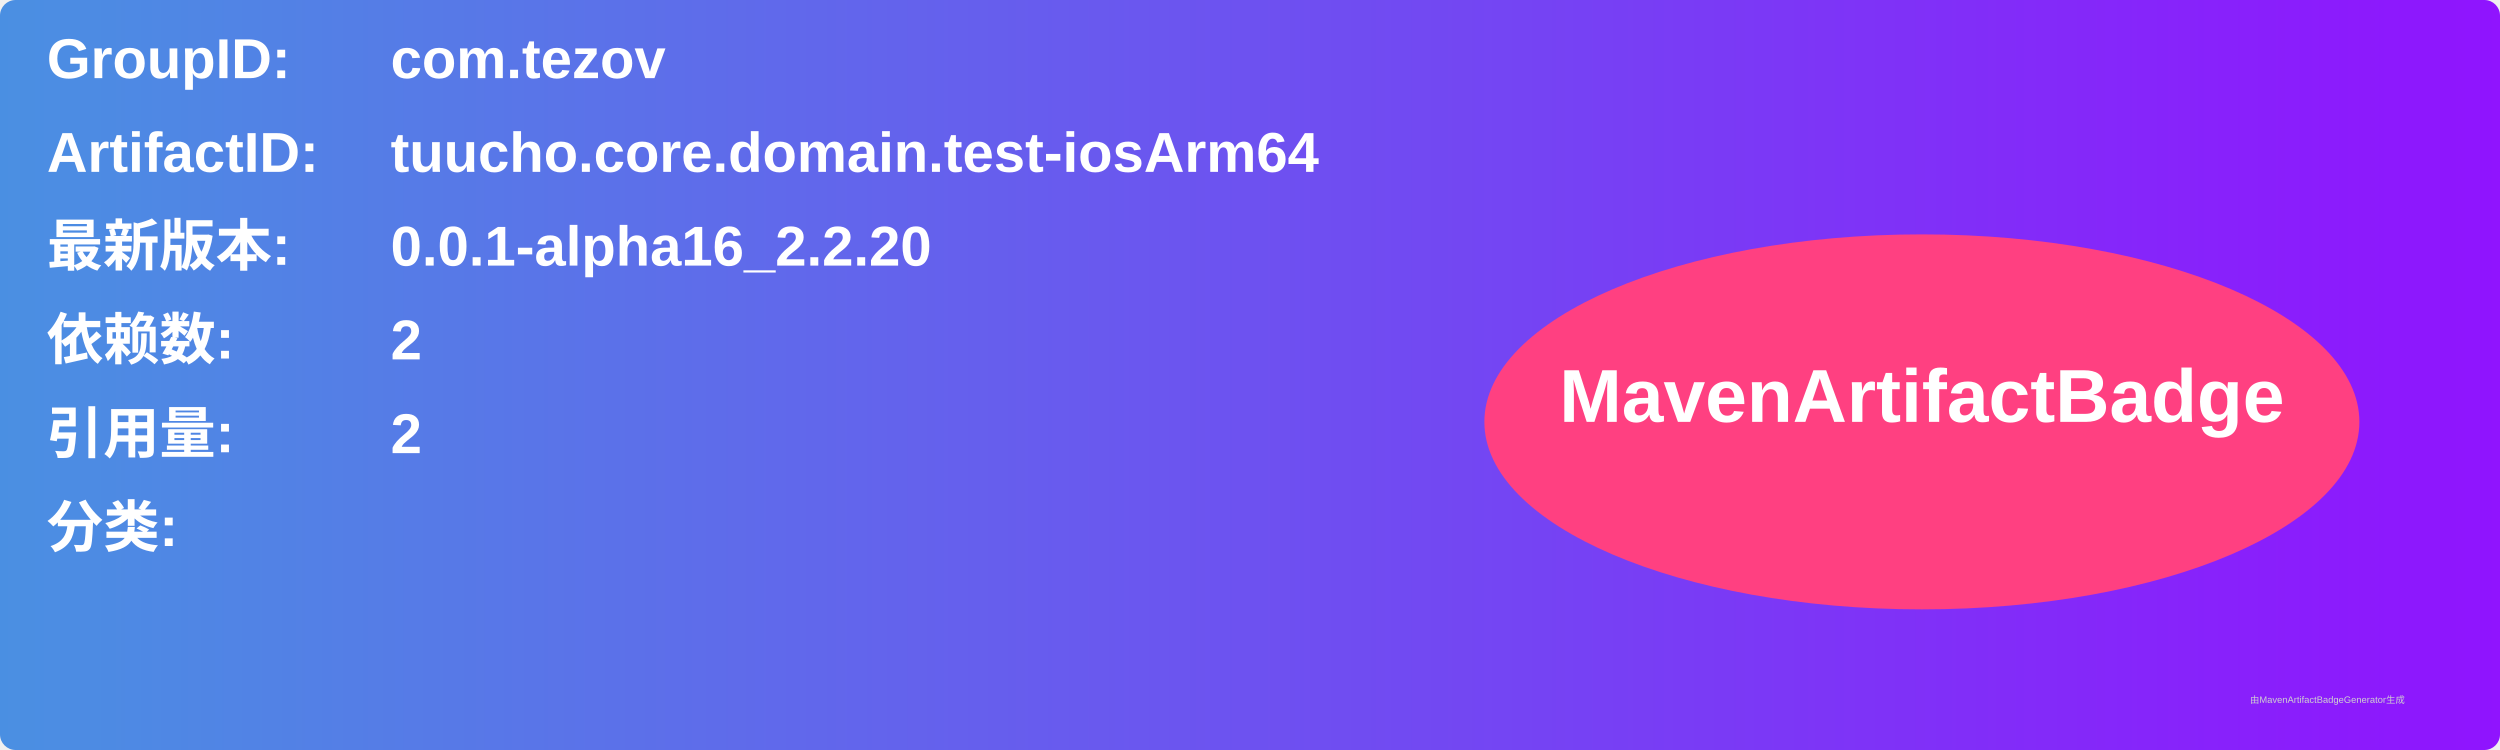
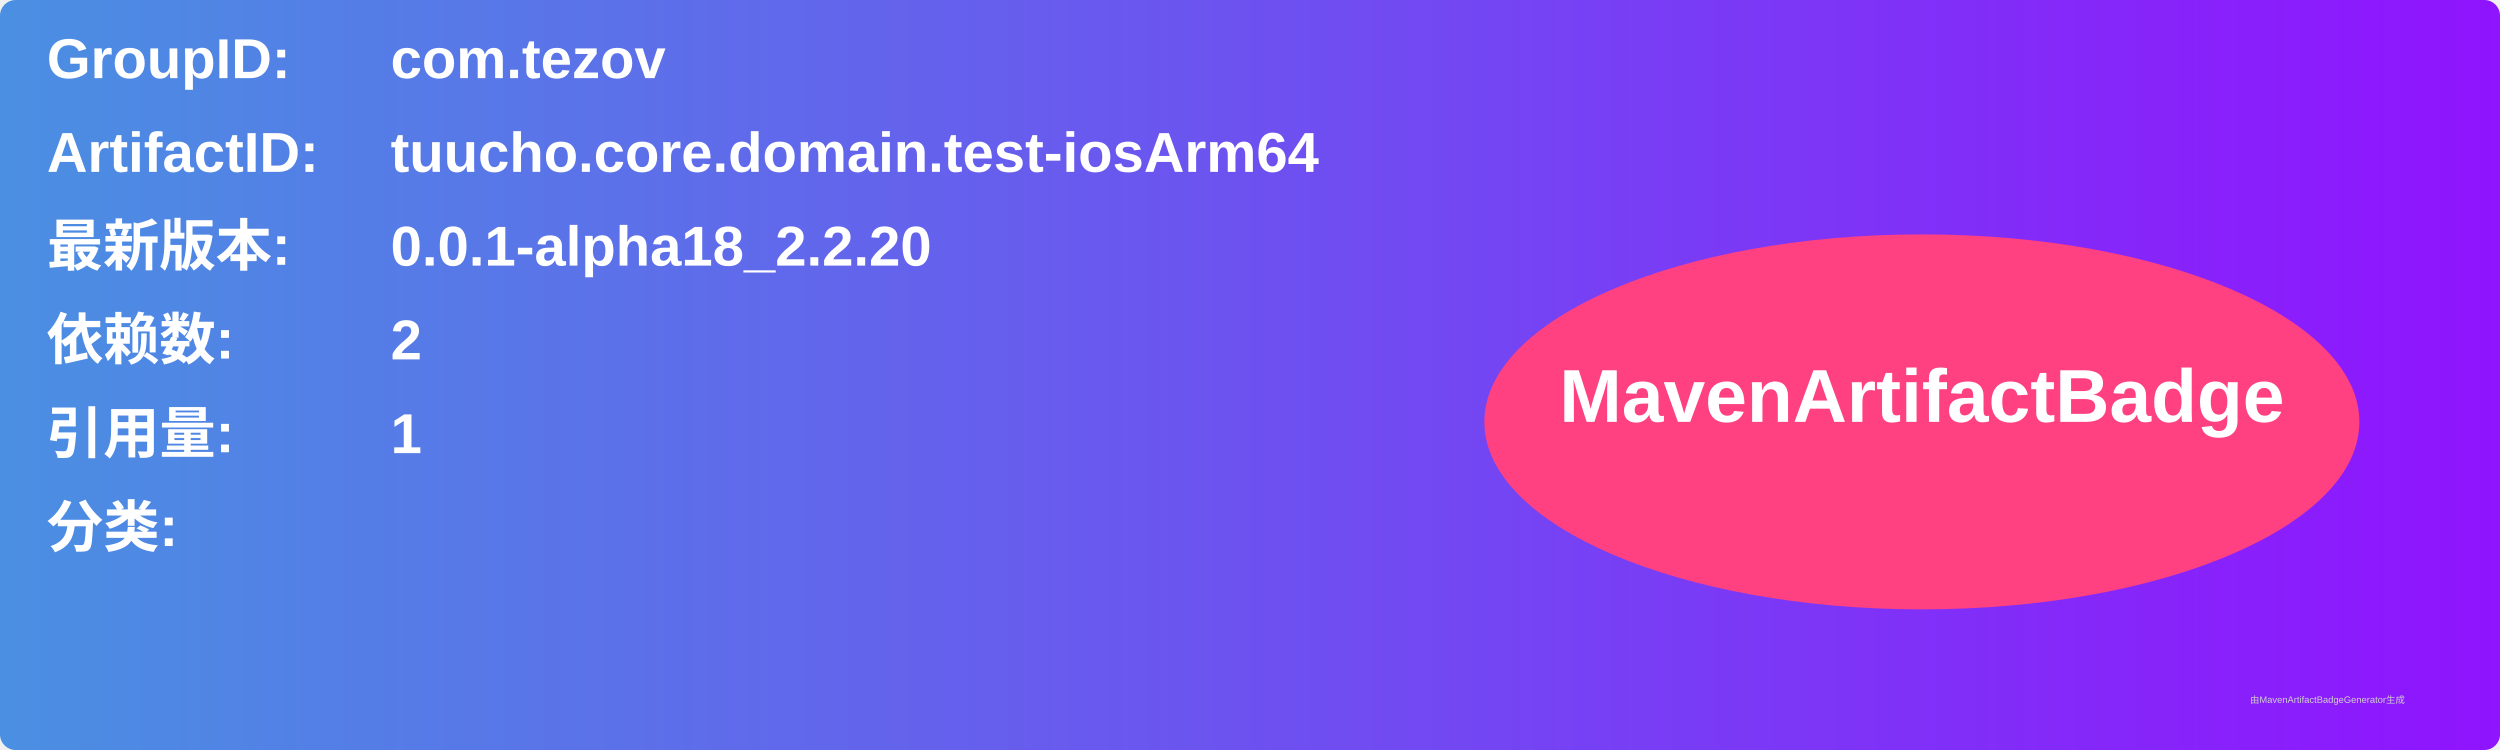
<svg xmlns="http://www.w3.org/2000/svg" width="800" height="240" viewBox="0 0 800 240">
  <linearGradient id="grad" x1="0%" y1="0%" x2="100%" y2="0%">
    <stop offset="0%" stop-color="#4a90e2" />
    <stop offset="100%" stop-color="#9013fe" />
  </linearGradient>
  <rect width="100%" height="100%" rx="5" ry="5" fill="url(#grad)" />
  <g transform="translate(15, 15)">
    <text x="0" y="10" font-family="Arial" font-size="18" fill="white" font-weight="bold" width="260">GroupID:</text>
    <text x="110" y="10" font-family="Arial" font-size="18" fill="white" font-weight="bold" width="460">com.tezov</text>
    <text x="0" y="40" font-family="Arial" font-size="18" fill="white" font-weight="bold" width="260">ArtifactID:</text>
    <text x="110" y="40" font-family="Arial" font-size="18" fill="white" font-weight="bold" width="460">tuucho.core.domain.test-iosArm64</text>
    <text x="0" y="70" font-family="Arial" font-size="18" fill="white" font-weight="bold">最新版本:</text>
    <text x="110" y="70" font-family="Arial" font-size="18" fill="white" font-weight="bold">
-       <tspan font-weight="bold">0.0.1-alpha16_2.2.20</tspan>
+       <tspan font-weight="bold">0.0.1-alpha18_2.2.20</tspan>
    </text>
    <text x="0" y="100" font-family="Arial" font-size="18" fill="white" font-weight="bold">依赖数: </text>
    <text x="110" y="100" font-family="Arial" font-size="18" fill="white">
      <tspan font-weight="bold">2</tspan>
    </text>
    <text x="0" y="130" font-family="Arial" font-size="18" fill="white" font-weight="bold">引用量: </text>
    <text x="110" y="130" font-family="Arial" font-size="18" fill="white">
-       <tspan font-weight="bold">2</tspan>
+       <tspan font-weight="bold">1</tspan>
    </text>
    <text x="0" y="160" font-family="Arial" font-size="18" fill="white" font-weight="bold">分类:</text>
    <text x="10" y="190" font-family="Arial" font-size="10" fill="white">
      <tspan font-weight="bold" />
    </text>
    <ellipse cx="600" cy="120" rx="140" ry="60" fill="#ff4081" />
    <text x="600" y="120" text-anchor="middle" font-family="Arial" font-size="24" fill="white" font-weight="bold">MavenArtifactBadge</text>
  </g>
  <text x="720" y="225" font-family="Arial" font-size="3" fill="#d0d0d0">由MavenArtifactBadgeGenerator生成</text>
</svg>
